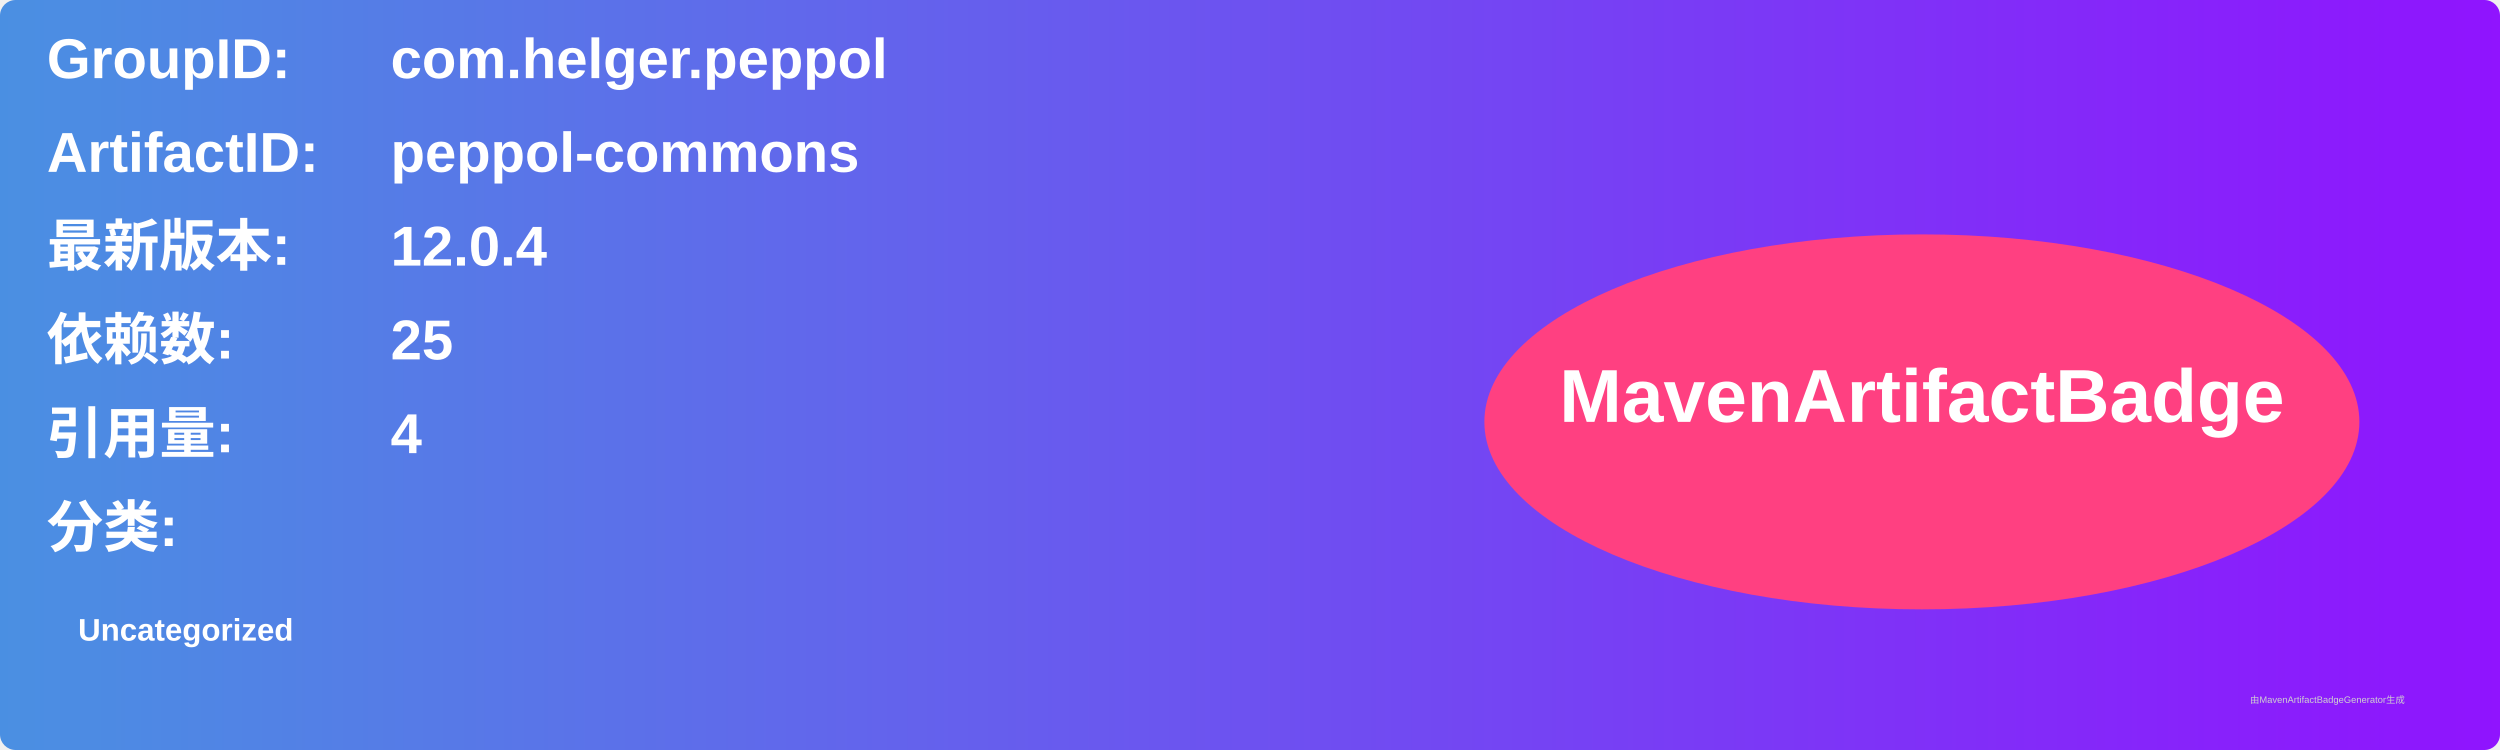
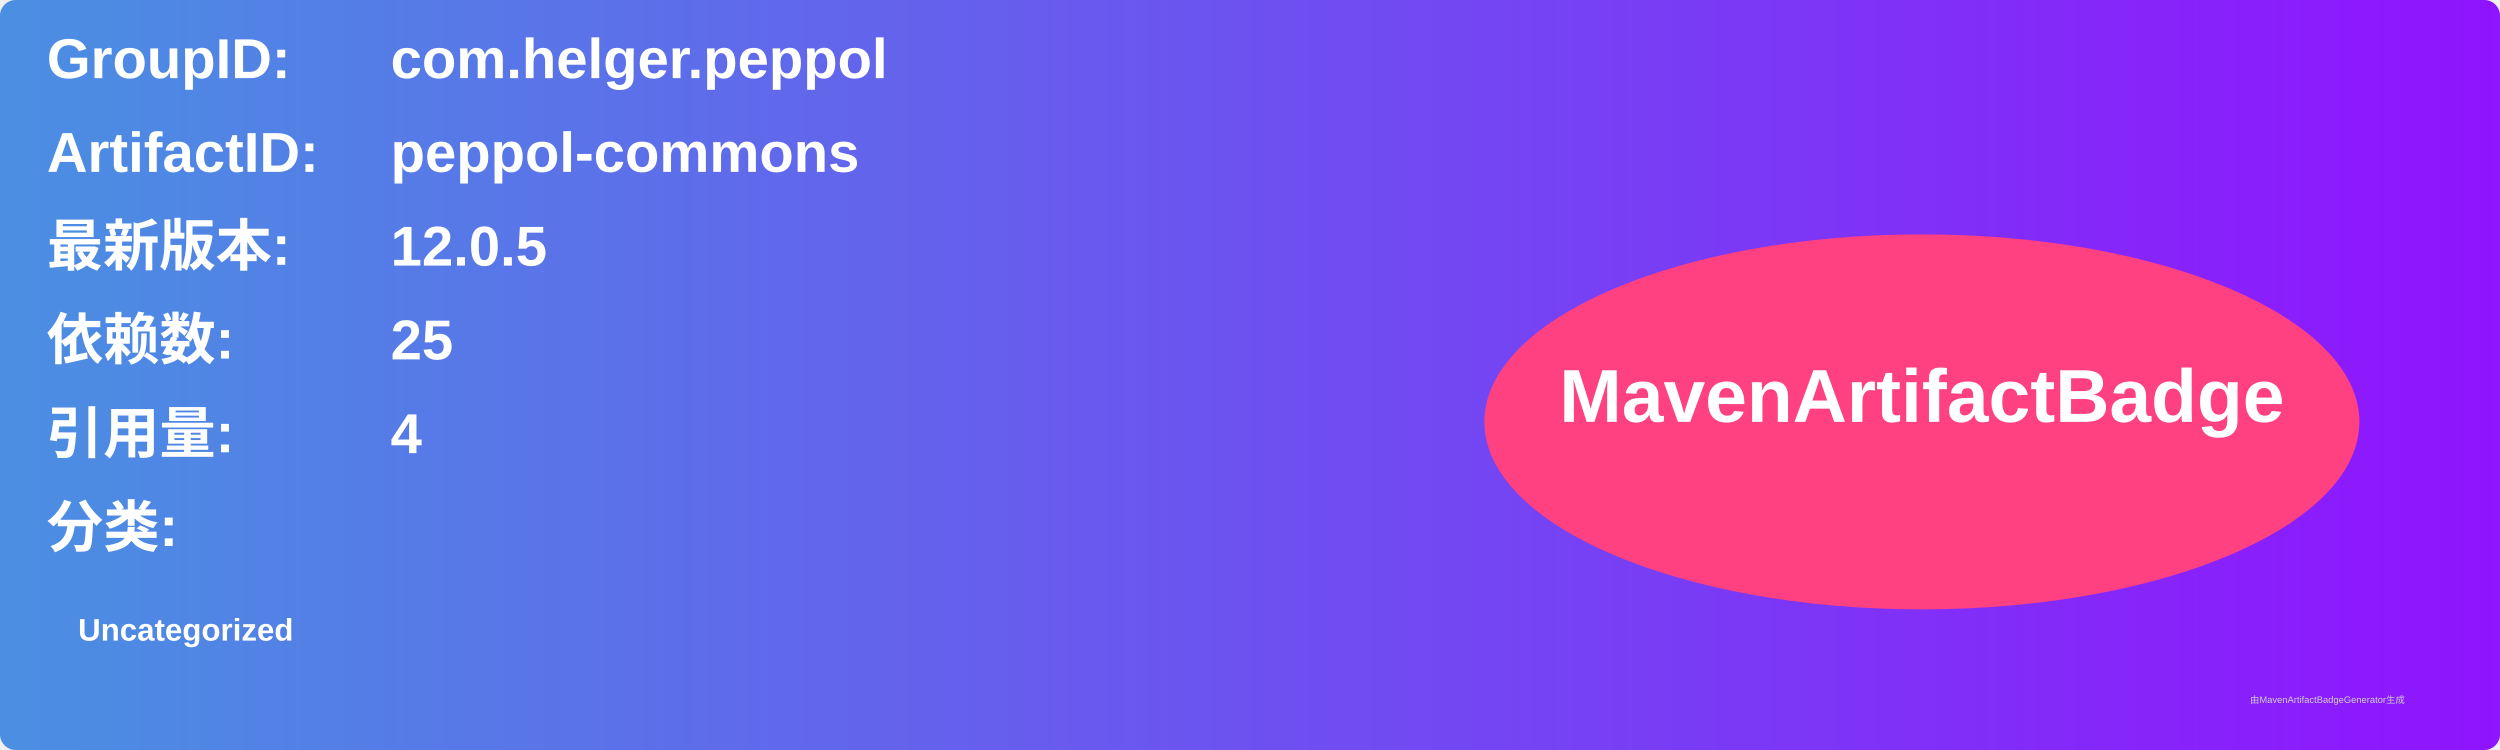
<svg xmlns="http://www.w3.org/2000/svg" width="800" height="240" viewBox="0 0 800 240">
  <linearGradient id="grad" x1="0%" y1="0%" x2="100%" y2="0%">
    <stop offset="0%" stop-color="#4a90e2" />
    <stop offset="100%" stop-color="#9013fe" />
  </linearGradient>
  <rect width="100%" height="100%" rx="5" ry="5" fill="url(#grad)" />
  <g transform="translate(15, 15)">
    <text x="0" y="10" font-family="Arial" font-size="18" fill="white" font-weight="bold" width="260">GroupID:</text>
    <text x="110" y="10" font-family="Arial" font-size="18" fill="white" font-weight="bold" width="460">com.helger.peppol</text>
    <text x="0" y="40" font-family="Arial" font-size="18" fill="white" font-weight="bold" width="260">ArtifactID:</text>
    <text x="110" y="40" font-family="Arial" font-size="18" fill="white" font-weight="bold" width="460">peppol-commons</text>
    <text x="0" y="70" font-family="Arial" font-size="18" fill="white" font-weight="bold">最新版本:</text>
    <text x="110" y="70" font-family="Arial" font-size="18" fill="white" font-weight="bold">
-       <tspan font-weight="bold">12.0.4</tspan>
+       <tspan font-weight="bold">12.0.5</tspan>
    </text>
    <text x="0" y="100" font-family="Arial" font-size="18" fill="white" font-weight="bold">依赖数: </text>
    <text x="110" y="100" font-family="Arial" font-size="18" fill="white">
      <tspan font-weight="bold">25</tspan>
    </text>
    <text x="0" y="130" font-family="Arial" font-size="18" fill="white" font-weight="bold">引用量: </text>
    <text x="110" y="130" font-family="Arial" font-size="18" fill="white">
      <tspan font-weight="bold">4</tspan>
    </text>
    <text x="0" y="160" font-family="Arial" font-size="18" fill="white" font-weight="bold">分类:</text>
    <text x="10" y="190" font-family="Arial" font-size="10" fill="white">
      <tspan font-weight="bold">Uncategorized</tspan>
    </text>
    <ellipse cx="600" cy="120" rx="140" ry="60" fill="#ff4081" />
    <text x="600" y="120" text-anchor="middle" font-family="Arial" font-size="24" fill="white" font-weight="bold">MavenArtifactBadge</text>
  </g>
  <text x="720" y="225" font-family="Arial" font-size="3" fill="#d0d0d0">由MavenArtifactBadgeGenerator生成</text>
</svg>
